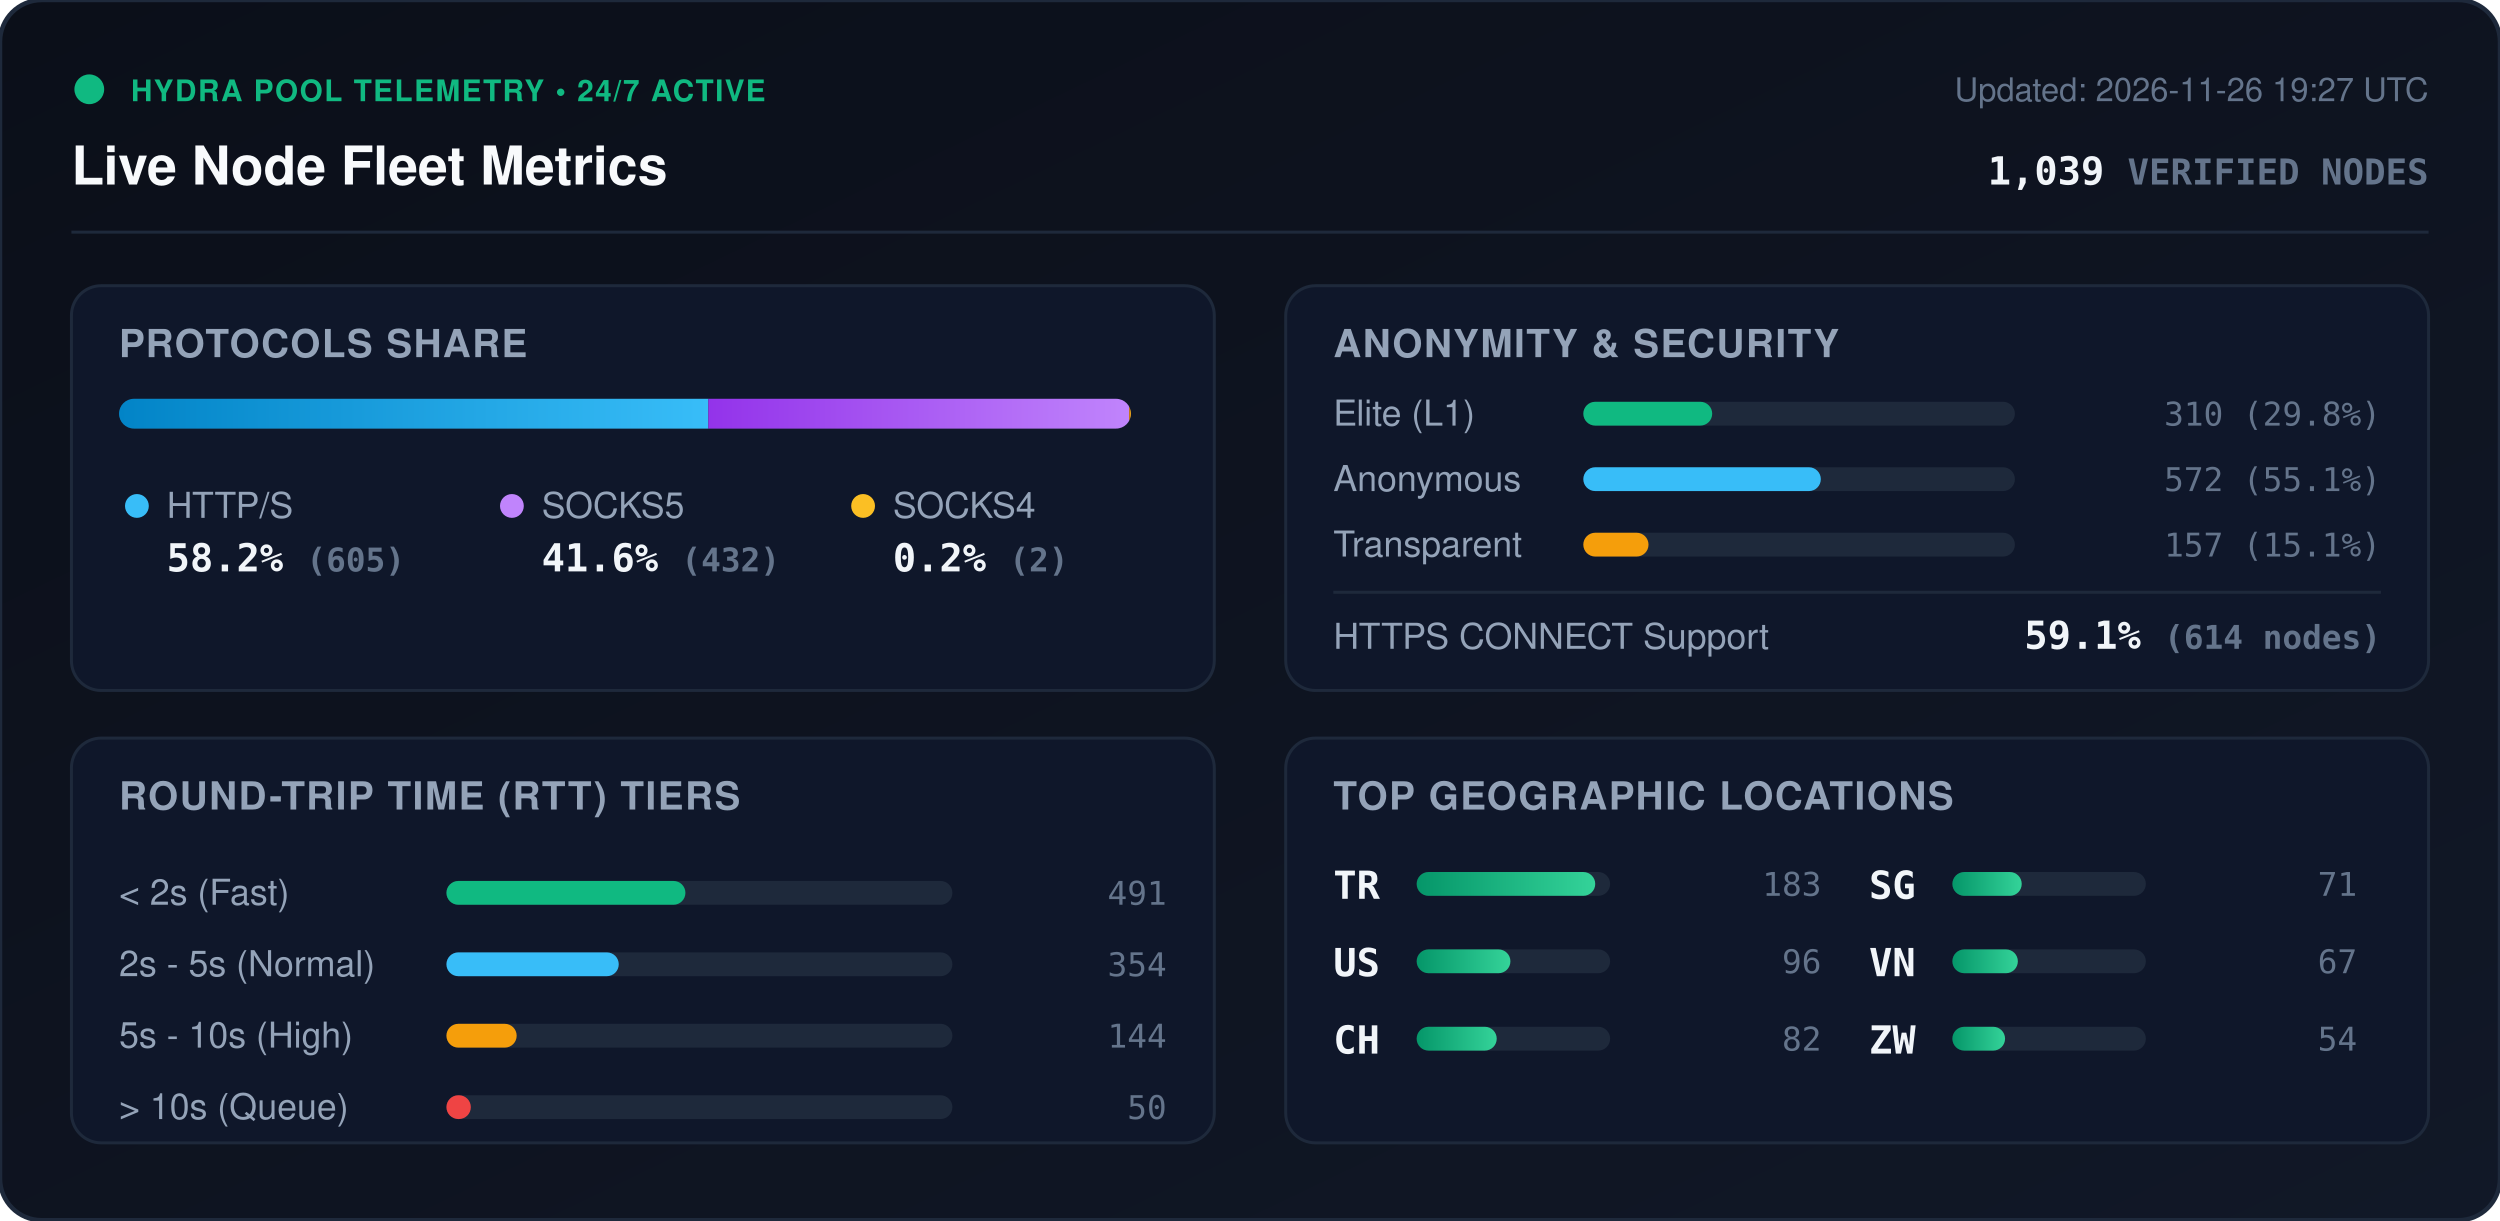
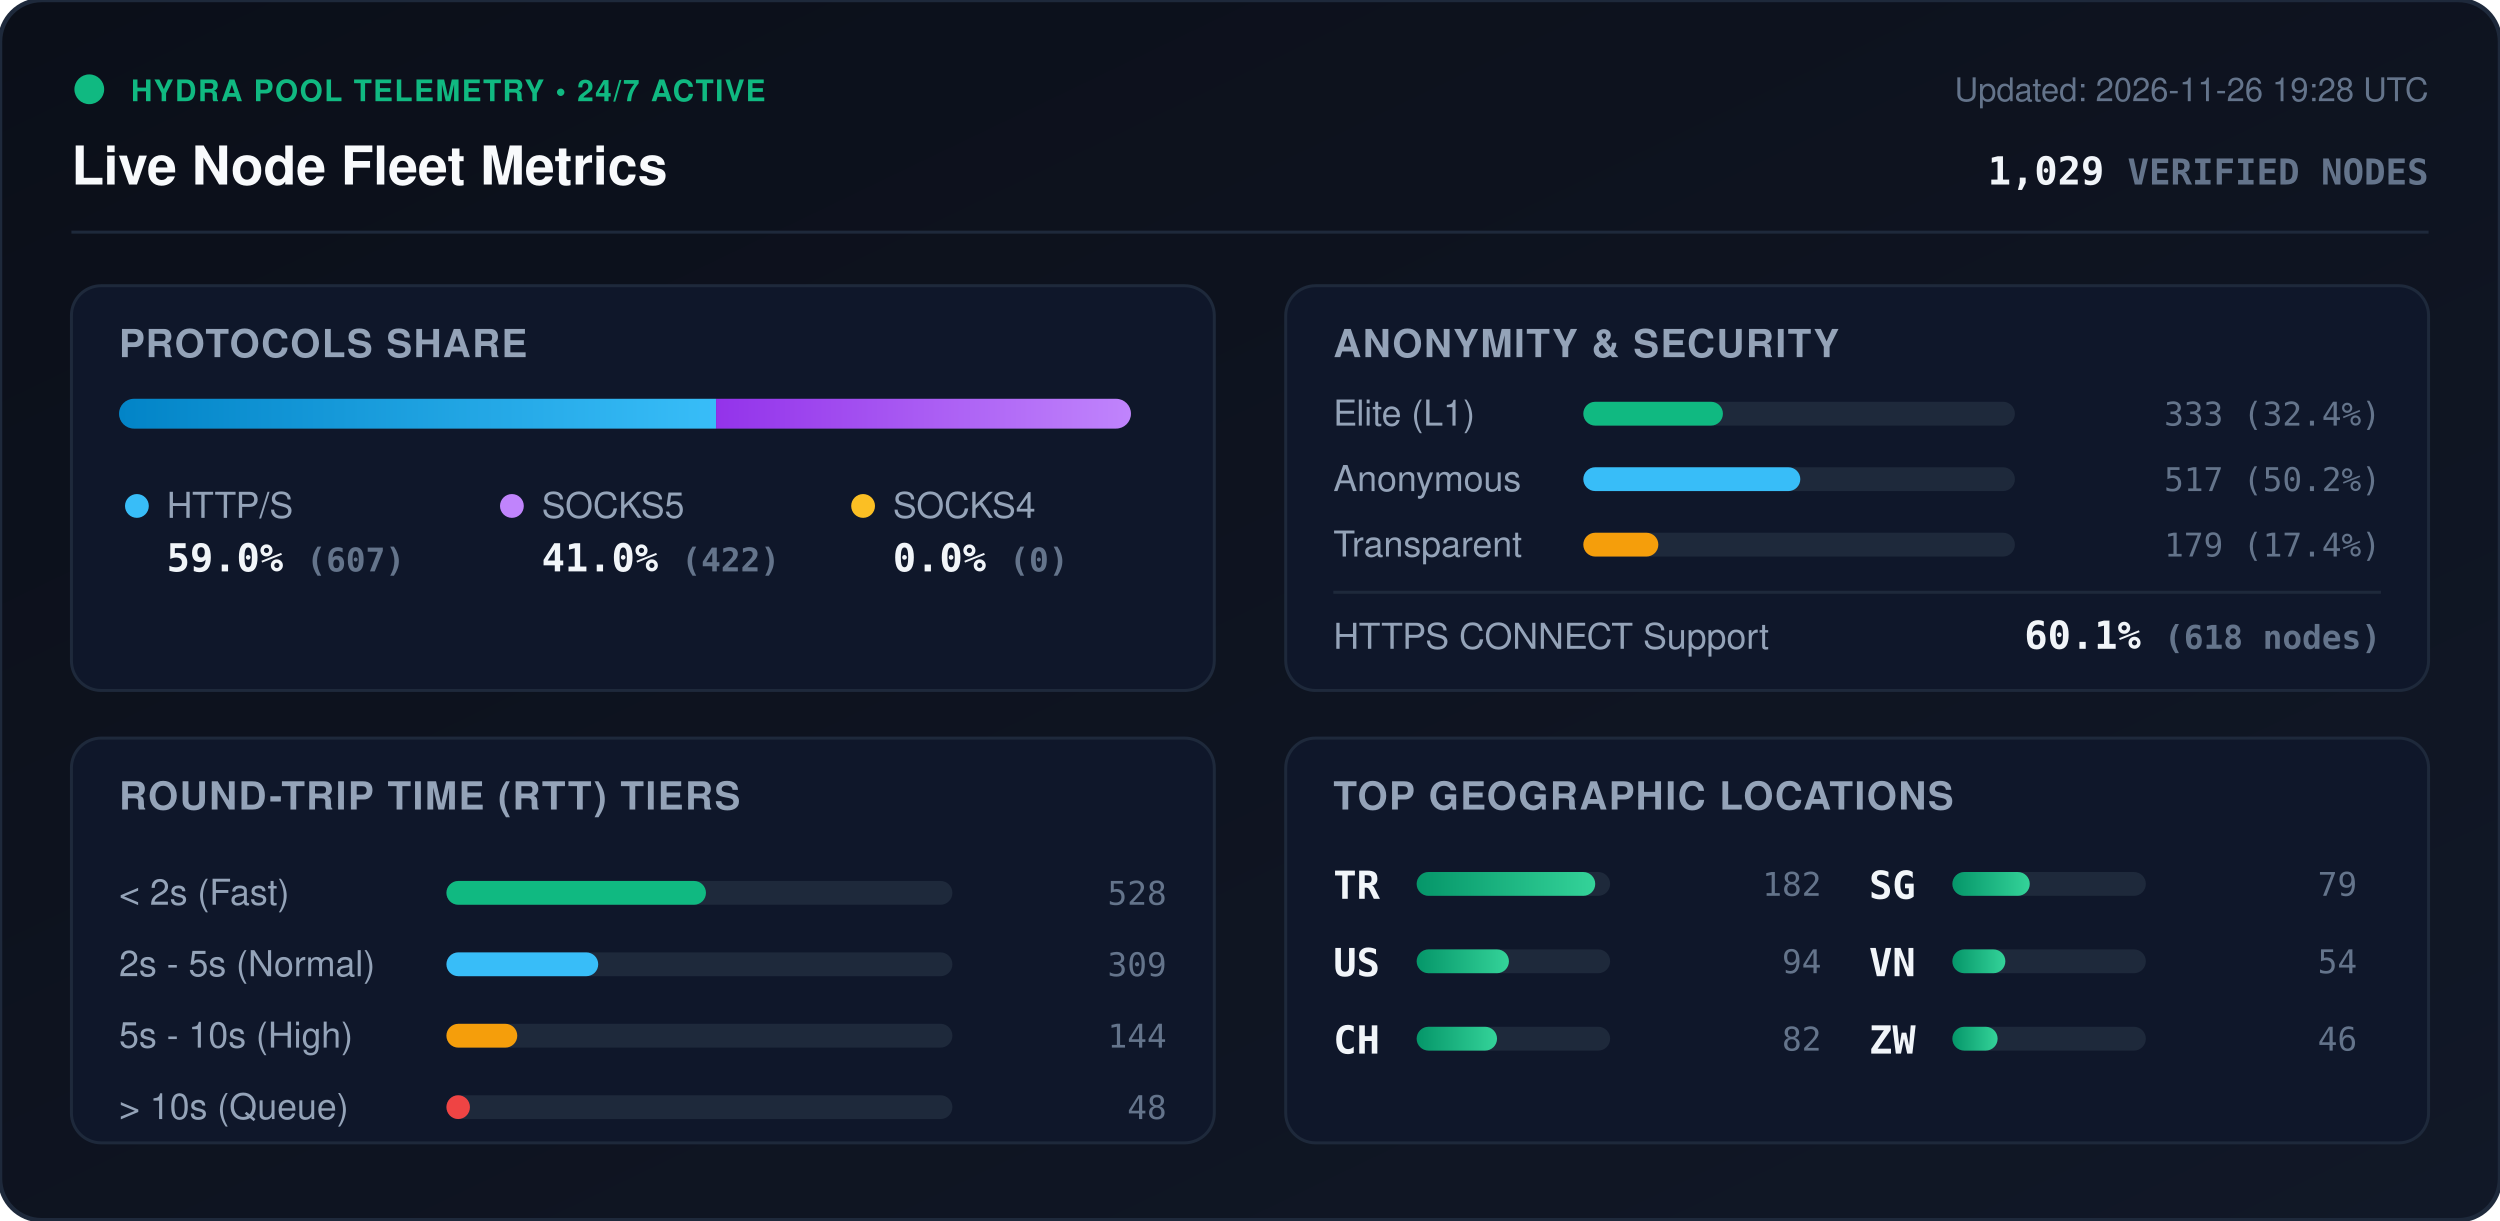
<svg xmlns="http://www.w3.org/2000/svg" viewBox="0 0 840 410" width="840" height="410" style="max-width: 100%; height: auto;">
  <defs>
    <linearGradient id="bg" x1="0%" y1="0%" x2="100%" y2="100%">
      <stop offset="0%" stop-color="#0b0f19" />
      <stop offset="100%" stop-color="#111827" />
    </linearGradient>
    <linearGradient id="bar-http" x1="0%" y1="0%" x2="100%" y2="0%">
      <stop offset="0%" stop-color="#0284c7" />
      <stop offset="100%" stop-color="#38bdf8" />
    </linearGradient>
    <linearGradient id="bar-socks5" x1="0%" y1="0%" x2="100%" y2="0%">
      <stop offset="0%" stop-color="#9333ea" />
      <stop offset="100%" stop-color="#c084fc" />
    </linearGradient>
    <linearGradient id="bar-socks4" x1="0%" y1="0%" x2="100%" y2="0%">
      <stop offset="0%" stop-color="#d97706" />
      <stop offset="100%" stop-color="#fbbf24" />
    </linearGradient>
    <linearGradient id="bar-green" x1="0%" y1="0%" x2="100%" y2="0%">
      <stop offset="0%" stop-color="#059669" />
      <stop offset="100%" stop-color="#34d399" />
    </linearGradient>
    <clipPath id="prog-track-clip">
      <rect width="340.0" height="10" rx="5" />
    </clipPath>
    <style>
      .title { font: 700 18px -apple-system, BlinkMacSystemFont, 'Segoe UI', Helvetica, Arial, sans-serif; fill: #f8fafc; }
      .sub { font: 500 11px -apple-system, BlinkMacSystemFont, 'Segoe UI', Helvetica, Arial, sans-serif; fill: #64748b; }
      .section-hdr { font: 600 13px -apple-system, BlinkMacSystemFont, 'Segoe UI', Helvetica, Arial, sans-serif; fill: #94a3b8; letter-spacing: 0.5px; }
      .metric-val { font: 700 13px -apple-system, BlinkMacSystemFont, 'Segoe UI', Helvetica, Arial, sans-serif; fill: #f1f5f9; }
      .metric-lbl { font: 500 12px -apple-system, BlinkMacSystemFont, 'Segoe UI', Helvetica, Arial, sans-serif; fill: #94a3b8; }
      .badge-txt { font: 700 10px -apple-system, BlinkMacSystemFont, 'Segoe UI', Helvetica, Arial, sans-serif; fill: #10b981; letter-spacing: 0.5px; }
      .mono { font-family: ui-monospace, SFMono-Regular, Menlo, Monaco, Consolas, monospace; }
      .pulse { animation: beacon 2s infinite ease-in-out; }
      @keyframes beacon { 0%, 100% { opacity: 1; } 50% { opacity: 0.35; } }
    </style>
  </defs>
  <rect width="840" height="410" rx="14" fill="url(#bg)" stroke="#1e293b" stroke-width="1.5" />
  <g transform="translate(24, 24)">
    <circle cx="6" cy="6" r="5" fill="#10b981" class="pulse" />
    <text x="20" y="10" class="badge-txt">HYDRA POOL TELEMETRY • 24/7 ACTIVE</text>
    <text x="0" y="38" class="title">Live Node Fleet Metrics</text>
-     <text x="792" y="10" text-anchor="end" class="sub">Updated: 2026-11-26 19:27 UTC</text>
-     <text x="792" y="38" text-anchor="end" class="metric-val mono" fill="#38bdf8">1,039 <tspan font-size="12" fill="#64748b">VERIFIED NODES</tspan>
+     <text x="792" y="10" text-anchor="end" class="sub">Updated: 2026-11-26 19:28 UTC</text>
+     <text x="792" y="38" text-anchor="end" class="metric-val mono" fill="#38bdf8">1,029 <tspan font-size="12" fill="#64748b">VERIFIED NODES</tspan>
    </text>
  </g>
  <line x1="24" y1="78" x2="816" y2="78" stroke="#1e293b" stroke-width="1" />
  <g transform="translate(24, 96)">
    <rect width="384" height="136" rx="10" fill="#0f172a" stroke="#1e293b" />
    <text x="16" y="24" class="section-hdr">PROTOCOLS SHARE</text>
    <g transform="translate(16, 38)">
      <rect width="340.0" height="10" rx="5" fill="#1e293b" />
      <g clip-path="url(#prog-track-clip)">
-         <rect x="0" width="198.0" height="10" fill="url(#bar-http)" />
-         <rect x="198.0" width="141.4" height="10" fill="url(#bar-socks5)" />
-         <rect x="339.4" width="0.7" height="10" fill="url(#bar-socks4)" />
+         <rect x="0" width="200.6" height="10" fill="url(#bar-http)" />
+         <rect x="200.6" width="139.4" height="10" fill="url(#bar-socks5)" />
+         <rect x="340.0" width="0.0" height="10" fill="url(#bar-socks4)" />
      </g>
    </g>
    <g transform="translate(16, 68)">
      <circle cx="6" cy="6" r="4" fill="#38bdf8" />
      <text x="16" y="10" class="metric-lbl">HTTP/S</text>
-       <text x="16" y="28" class="metric-val mono">58.2% <tspan font-size="11" fill="#64748b">(605)</tspan>
+       <text x="16" y="28" class="metric-val mono">59.0% <tspan font-size="11" fill="#64748b">(607)</tspan>
      </text>
      <circle cx="132" cy="6" r="4" fill="#c084fc" />
      <text x="142" y="10" class="metric-lbl">SOCKS5</text>
-       <text x="142" y="28" class="metric-val mono">41.6% <tspan font-size="11" fill="#64748b">(432)</tspan>
+       <text x="142" y="28" class="metric-val mono">41.0% <tspan font-size="11" fill="#64748b">(422)</tspan>
      </text>
      <circle cx="250" cy="6" r="4" fill="#fbbf24" />
      <text x="260" y="10" class="metric-lbl">SOCKS4</text>
-       <text x="260" y="28" class="metric-val mono">0.2% <tspan font-size="11" fill="#64748b">(2)</tspan>
+       <text x="260" y="28" class="metric-val mono">0.0% <tspan font-size="11" fill="#64748b">(0)</tspan>
      </text>
    </g>
  </g>
  <g transform="translate(432, 96)">
    <rect width="384" height="136" rx="10" fill="#0f172a" stroke="#1e293b" />
    <text x="16" y="24" class="section-hdr">ANONYMITY &amp; SECURITY</text>
    <text x="16" y="47" class="metric-lbl">Elite (L1)</text>
    <rect x="100" y="39" width="145.0" height="8" rx="4" fill="#1e293b" />
-     <rect x="100" y="39" width="43.3" height="8" rx="4" fill="#10b981" />
-     <text x="368" y="47" text-anchor="end" class="mono sub" fill="#e2e8f0">310 (29.8%)</text>
+     <rect x="100" y="39" width="46.9" height="8" rx="4" fill="#10b981" />
+     <text x="368" y="47" text-anchor="end" class="mono sub" fill="#e2e8f0">333 (32.4%)</text>
    <text x="16" y="69" class="metric-lbl">Anonymous</text>
    <rect x="100" y="61" width="145.0" height="8" rx="4" fill="#1e293b" />
-     <rect x="100" y="61" width="79.8" height="8" rx="4" fill="#38bdf8" />
-     <text x="368" y="69" text-anchor="end" class="mono sub" fill="#e2e8f0">572 (55.1%)</text>
+     <rect x="100" y="61" width="72.9" height="8" rx="4" fill="#38bdf8" />
+     <text x="368" y="69" text-anchor="end" class="mono sub" fill="#e2e8f0">517 (50.2%)</text>
    <text x="16" y="91" class="metric-lbl">Transparent</text>
    <rect x="100" y="83" width="145.0" height="8" rx="4" fill="#1e293b" />
-     <rect x="100" y="83" width="21.9" height="8" rx="4" fill="#f59e0b" />
-     <text x="368" y="91" text-anchor="end" class="mono sub" fill="#e2e8f0">157 (15.1%)</text>
+     <rect x="100" y="83" width="25.2" height="8" rx="4" fill="#f59e0b" />
+     <text x="368" y="91" text-anchor="end" class="mono sub" fill="#e2e8f0">179 (17.4%)</text>
    <line x1="16" y1="103" x2="368" y2="103" stroke="#1e293b" stroke-width="1" />
    <text x="16" y="122" class="metric-lbl">HTTPS CONNECT Support</text>
-     <text x="368" y="122" text-anchor="end" class="metric-val mono" fill="#34d399">59.1% <tspan font-size="11" fill="#64748b">(614 nodes)</tspan>
+     <text x="368" y="122" text-anchor="end" class="metric-val mono" fill="#34d399">60.1% <tspan font-size="11" fill="#64748b">(618 nodes)</tspan>
    </text>
  </g>
  <g transform="translate(24, 248)">
    <rect width="384" height="136" rx="10" fill="#0f172a" stroke="#1e293b" />
    <text x="16" y="24" class="section-hdr">ROUND-TRIP TIME (RTT) TIERS</text>
    <g transform="translate(16, 42)">
      <text x="0" y="14" class="metric-lbl">&lt; 2s (Fast)</text>
      <rect x="110" y="6" width="170" height="8" rx="4" fill="#1e293b" />
-       <rect x="110" y="6" width="80.3" height="8" rx="4" fill="#10b981" />
-       <text x="352" y="14" text-anchor="end" class="mono sub">491</text>
+       <rect x="110" y="6" width="87.2" height="8" rx="4" fill="#10b981" />
+       <text x="352" y="14" text-anchor="end" class="mono sub">528</text>
      <text x="0" y="38" class="metric-lbl">2s - 5s (Normal)</text>
      <rect x="110" y="30" width="170" height="8" rx="4" fill="#1e293b" />
-       <rect x="110" y="30" width="57.9" height="8" rx="4" fill="#38bdf8" />
-       <text x="352" y="38" text-anchor="end" class="mono sub">354</text>
+       <rect x="110" y="30" width="51.0" height="8" rx="4" fill="#38bdf8" />
+       <text x="352" y="38" text-anchor="end" class="mono sub">309</text>
      <text x="0" y="62" class="metric-lbl">5s - 10s (High)</text>
      <rect x="110" y="54" width="170" height="8" rx="4" fill="#1e293b" />
-       <rect x="110" y="54" width="23.6" height="8" rx="4" fill="#f59e0b" />
+       <rect x="110" y="54" width="23.8" height="8" rx="4" fill="#f59e0b" />
      <text x="352" y="62" text-anchor="end" class="mono sub">144</text>
      <text x="0" y="86" class="metric-lbl">&gt; 10s (Queue)</text>
      <rect x="110" y="78" width="170" height="8" rx="4" fill="#1e293b" />
-       <rect x="110" y="78" width="8.2" height="8" rx="4" fill="#ef4444" />
-       <text x="352" y="86" text-anchor="end" class="mono sub">50</text>
+       <rect x="110" y="78" width="7.9" height="8" rx="4" fill="#ef4444" />
+       <text x="352" y="86" text-anchor="end" class="mono sub">48</text>
    </g>
  </g>
  <g transform="translate(432, 248)">
    <rect width="384" height="136" rx="10" fill="#0f172a" stroke="#1e293b" />
    <text x="16" y="24" class="section-hdr">TOP GEOGRAPHIC LOCATIONS</text>
    <g transform="translate(16, 42)">
      <g transform="translate(0, 0)">
        <text x="0" y="12" class="mono metric-val" font-size="12">TR</text>
        <rect x="28" y="3" width="65" height="8" rx="4" fill="#1e293b" />
        <rect x="28" y="3" width="60.0" height="8" rx="4" fill="url(#bar-green)" />
-         <text x="164" y="11" text-anchor="end" class="mono sub">183</text>
+         <text x="164" y="11" text-anchor="end" class="mono sub">182</text>
      </g>
      <g transform="translate(0, 26)">
        <text x="0" y="12" class="mono metric-val" font-size="12">US</text>
        <rect x="28" y="3" width="65" height="8" rx="4" fill="#1e293b" />
-         <rect x="28" y="3" width="31.5" height="8" rx="4" fill="url(#bar-green)" />
-         <text x="164" y="11" text-anchor="end" class="mono sub">96</text>
+         <rect x="28" y="3" width="31.0" height="8" rx="4" fill="url(#bar-green)" />
+         <text x="164" y="11" text-anchor="end" class="mono sub">94</text>
      </g>
      <g transform="translate(0, 52)">
        <text x="0" y="12" class="mono metric-val" font-size="12">CH</text>
        <rect x="28" y="3" width="65" height="8" rx="4" fill="#1e293b" />
-         <rect x="28" y="3" width="26.9" height="8" rx="4" fill="url(#bar-green)" />
+         <rect x="28" y="3" width="27.0" height="8" rx="4" fill="url(#bar-green)" />
        <text x="164" y="11" text-anchor="end" class="mono sub">82</text>
      </g>
      <g transform="translate(180, 0)">
        <text x="0" y="12" class="mono metric-val" font-size="12">SG</text>
        <rect x="28" y="3" width="65" height="8" rx="4" fill="#1e293b" />
-         <rect x="28" y="3" width="23.3" height="8" rx="4" fill="url(#bar-green)" />
-         <text x="164" y="11" text-anchor="end" class="mono sub">71</text>
+         <rect x="28" y="3" width="26.0" height="8" rx="4" fill="url(#bar-green)" />
+         <text x="164" y="11" text-anchor="end" class="mono sub">79</text>
      </g>
      <g transform="translate(180, 26)">
        <text x="0" y="12" class="mono metric-val" font-size="12">VN</text>
        <rect x="28" y="3" width="65" height="8" rx="4" fill="#1e293b" />
-         <rect x="28" y="3" width="22.0" height="8" rx="4" fill="url(#bar-green)" />
-         <text x="164" y="11" text-anchor="end" class="mono sub">67</text>
+         <rect x="28" y="3" width="17.8" height="8" rx="4" fill="url(#bar-green)" />
+         <text x="164" y="11" text-anchor="end" class="mono sub">54</text>
      </g>
      <g transform="translate(180, 52)">
        <text x="0" y="12" class="mono metric-val" font-size="12">ZW</text>
        <rect x="28" y="3" width="65" height="8" rx="4" fill="#1e293b" />
-         <rect x="28" y="3" width="17.7" height="8" rx="4" fill="url(#bar-green)" />
-         <text x="164" y="11" text-anchor="end" class="mono sub">54</text>
+         <rect x="28" y="3" width="15.2" height="8" rx="4" fill="url(#bar-green)" />
+         <text x="164" y="11" text-anchor="end" class="mono sub">46</text>
      </g>
    </g>
  </g>
</svg>
